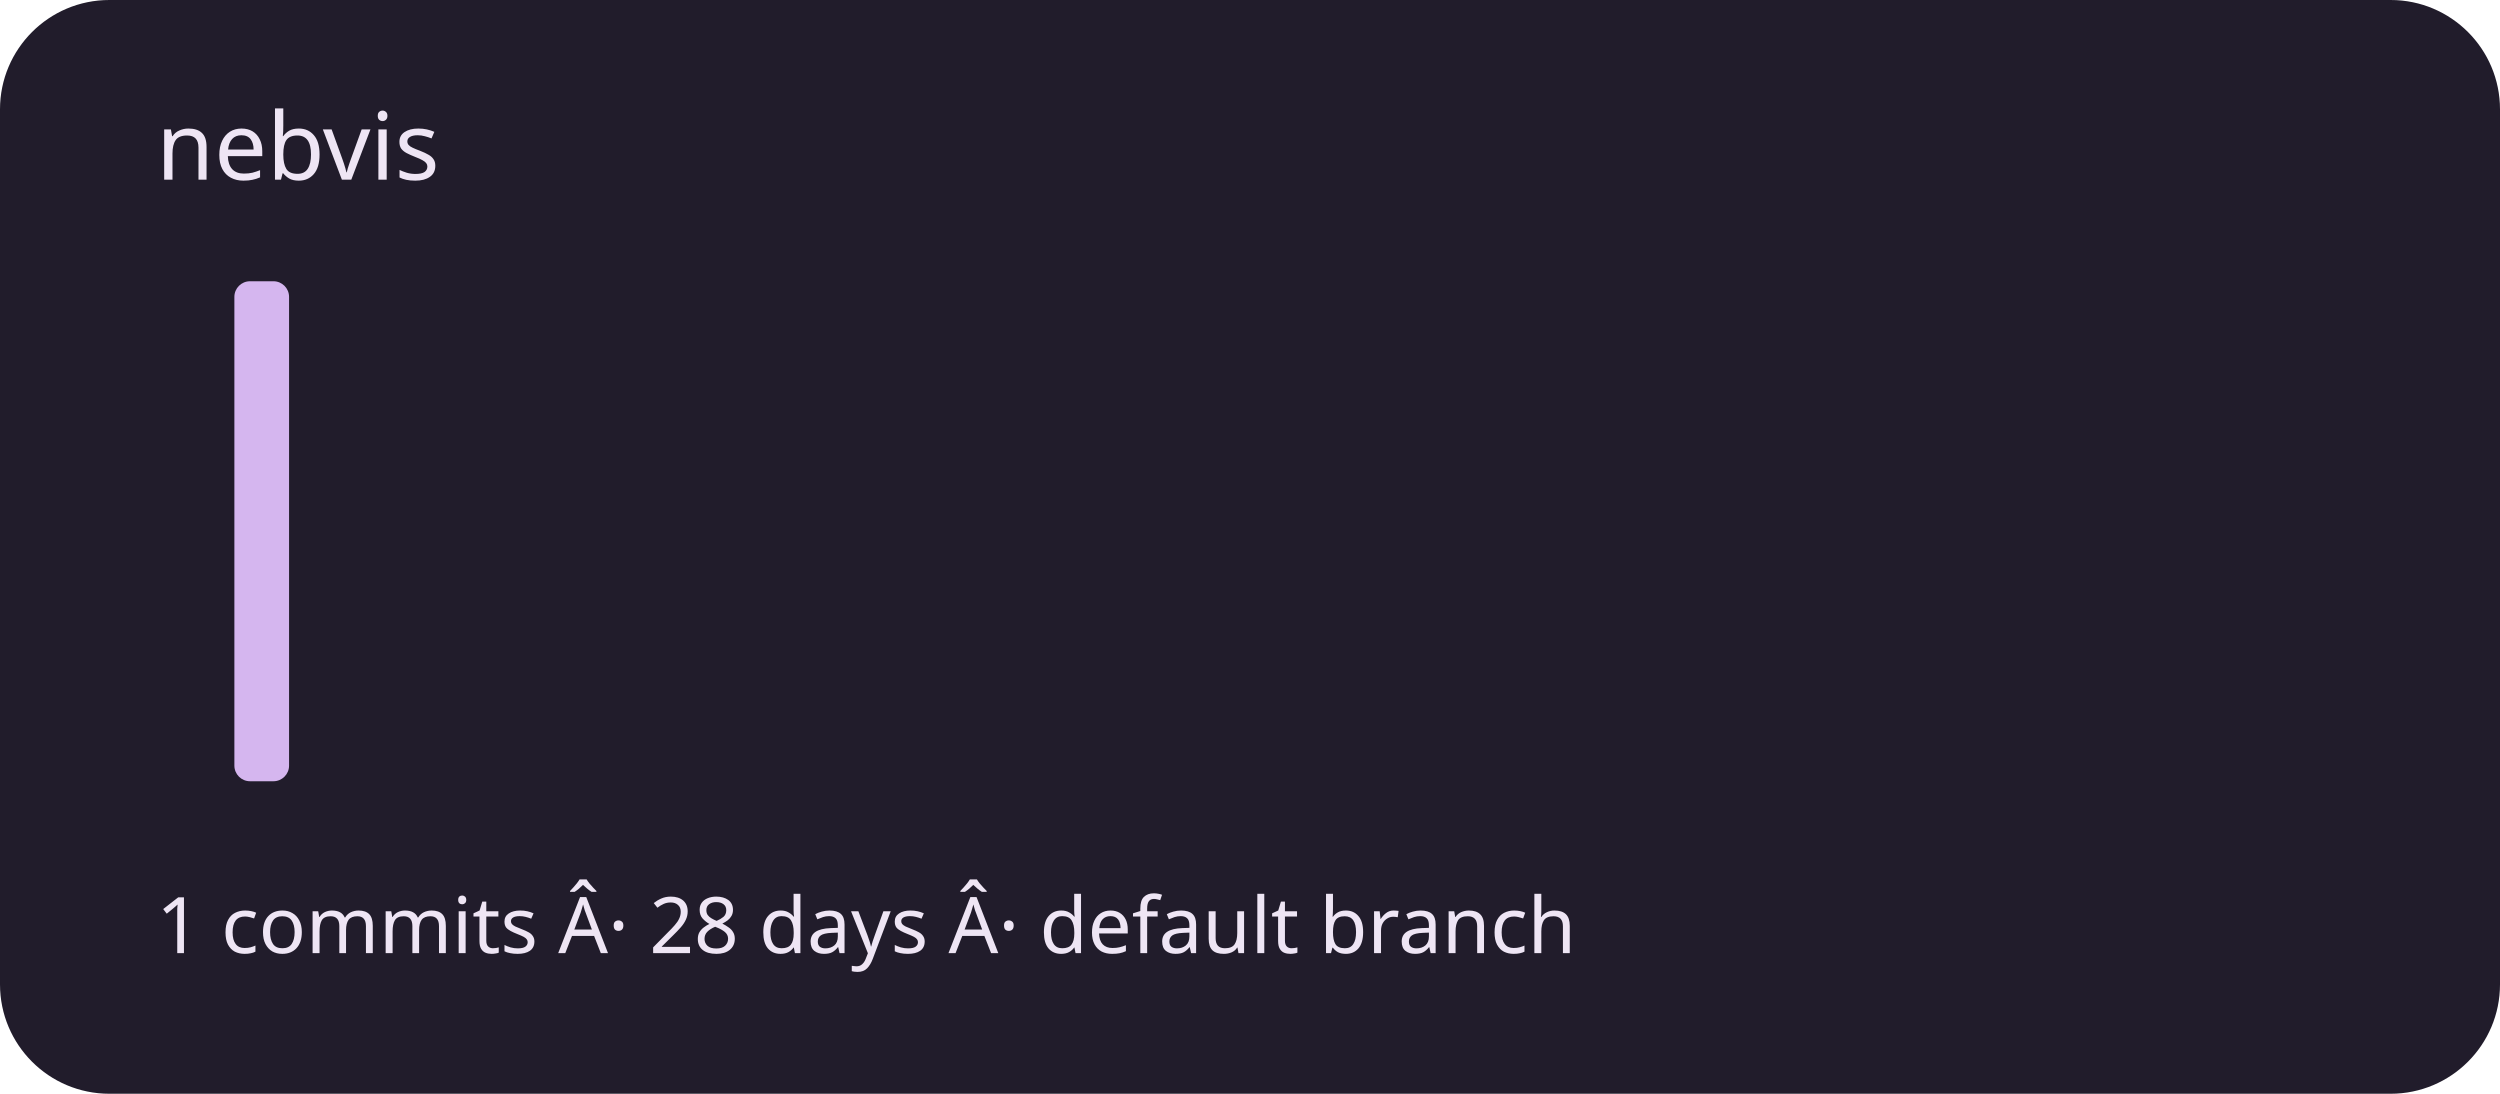
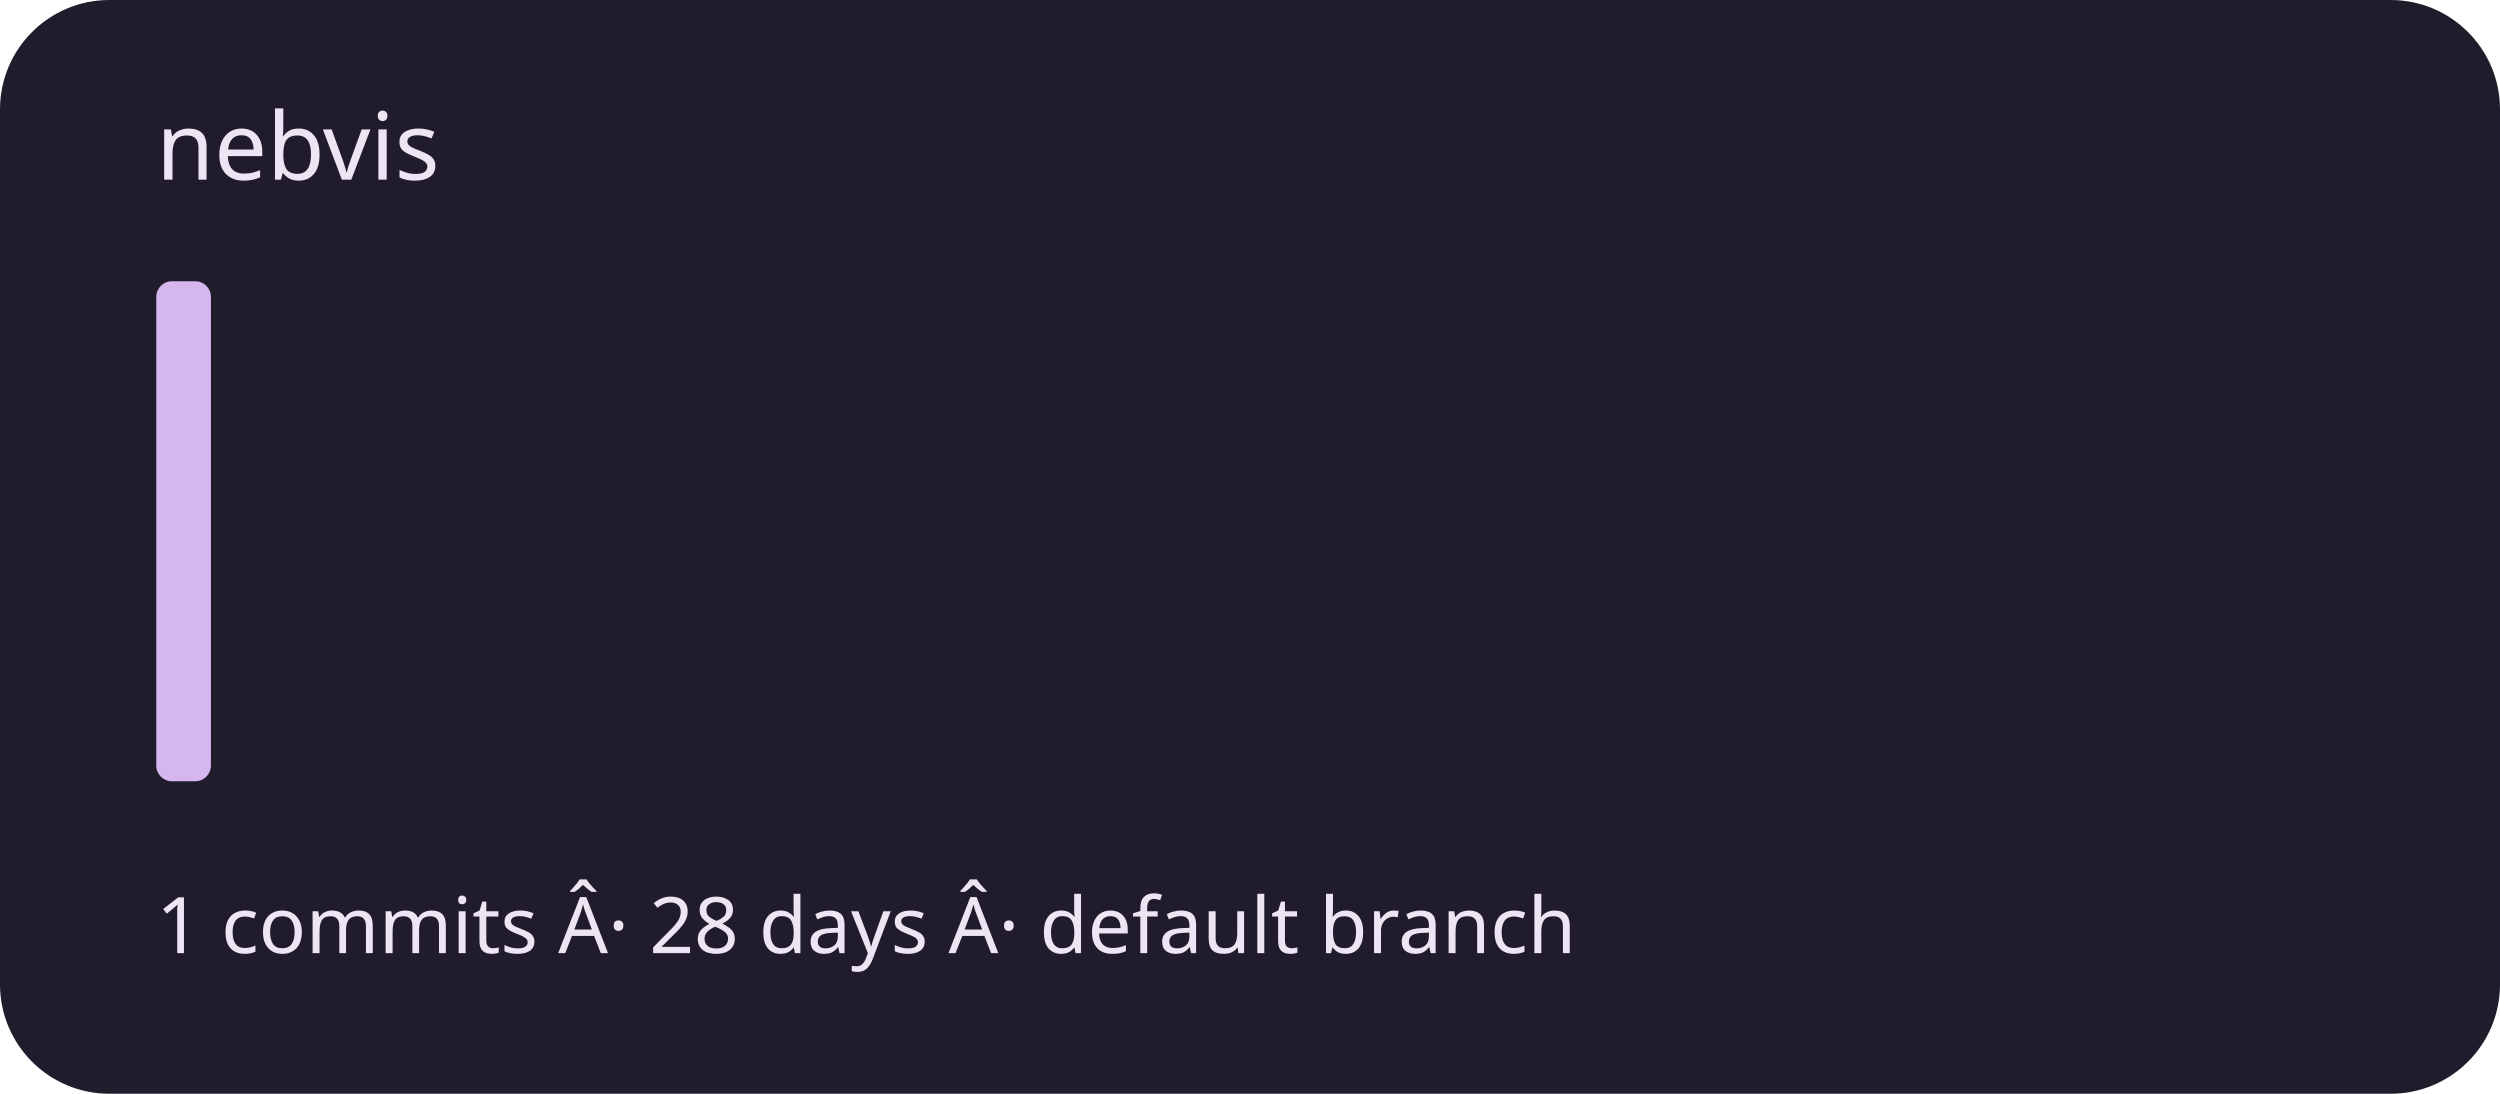
<svg xmlns="http://www.w3.org/2000/svg" viewBox="0 0 320 140" role="img" aria-labelledby="title description">
  <rect width="320" height="140" rx="14" fill="#211c2b" />
  <g fill="#d5b6ef">
-     <rect x="20" y="100" width="7" height="0" rx="2" />
-     <rect x="30" y="36" width="7" height="64" rx="2" />
+     <rect x="20" y="36" width="7" height="64" rx="2" />
+     <rect x="30" y="100" width="7" height="0" rx="2" />
    <rect x="40" y="100" width="7" height="0" rx="2" />
    <rect x="50" y="100" width="7" height="0" rx="2" />
    <rect x="60" y="100" width="7" height="0" rx="2" />
    <rect x="70" y="100" width="7" height="0" rx="2" />
    <rect x="80" y="100" width="7" height="0" rx="2" />
    <rect x="90" y="100" width="7" height="0" rx="2" />
    <rect x="100" y="100" width="7" height="0" rx="2" />
    <rect x="110" y="100" width="7" height="0" rx="2" />
    <rect x="120" y="100" width="7" height="0" rx="2" />
    <rect x="130" y="100" width="7" height="0" rx="2" />
    <rect x="140" y="100" width="7" height="0" rx="2" />
    <rect x="150" y="100" width="7" height="0" rx="2" />
    <rect x="160" y="100" width="7" height="0" rx="2" />
    <rect x="170" y="100" width="7" height="0" rx="2" />
    <rect x="180" y="100" width="7" height="0" rx="2" />
    <rect x="190" y="100" width="7" height="0" rx="2" />
    <rect x="200" y="100" width="7" height="0" rx="2" />
    <rect x="210" y="100" width="7" height="0" rx="2" />
    <rect x="220" y="100" width="7" height="0" rx="2" />
    <rect x="230" y="100" width="7" height="0" rx="2" />
    <rect x="240" y="100" width="7" height="0" rx="2" />
    <rect x="250" y="100" width="7" height="0" rx="2" />
    <rect x="260" y="100" width="7" height="0" rx="2" />
    <rect x="270" y="100" width="7" height="0" rx="2" />
    <rect x="280" y="100" width="7" height="0" rx="2" />
    <rect x="290" y="100" width="7" height="0" rx="2" />
  </g>
  <g font-family="system-ui,sans-serif" fill="#eee5f4">
    <text x="20" y="23" font-size="12">nebvis</text>
    <text x="20" y="122" font-size="10">1 commits Â· 28 days Â· default branch</text>
  </g>
</svg>
